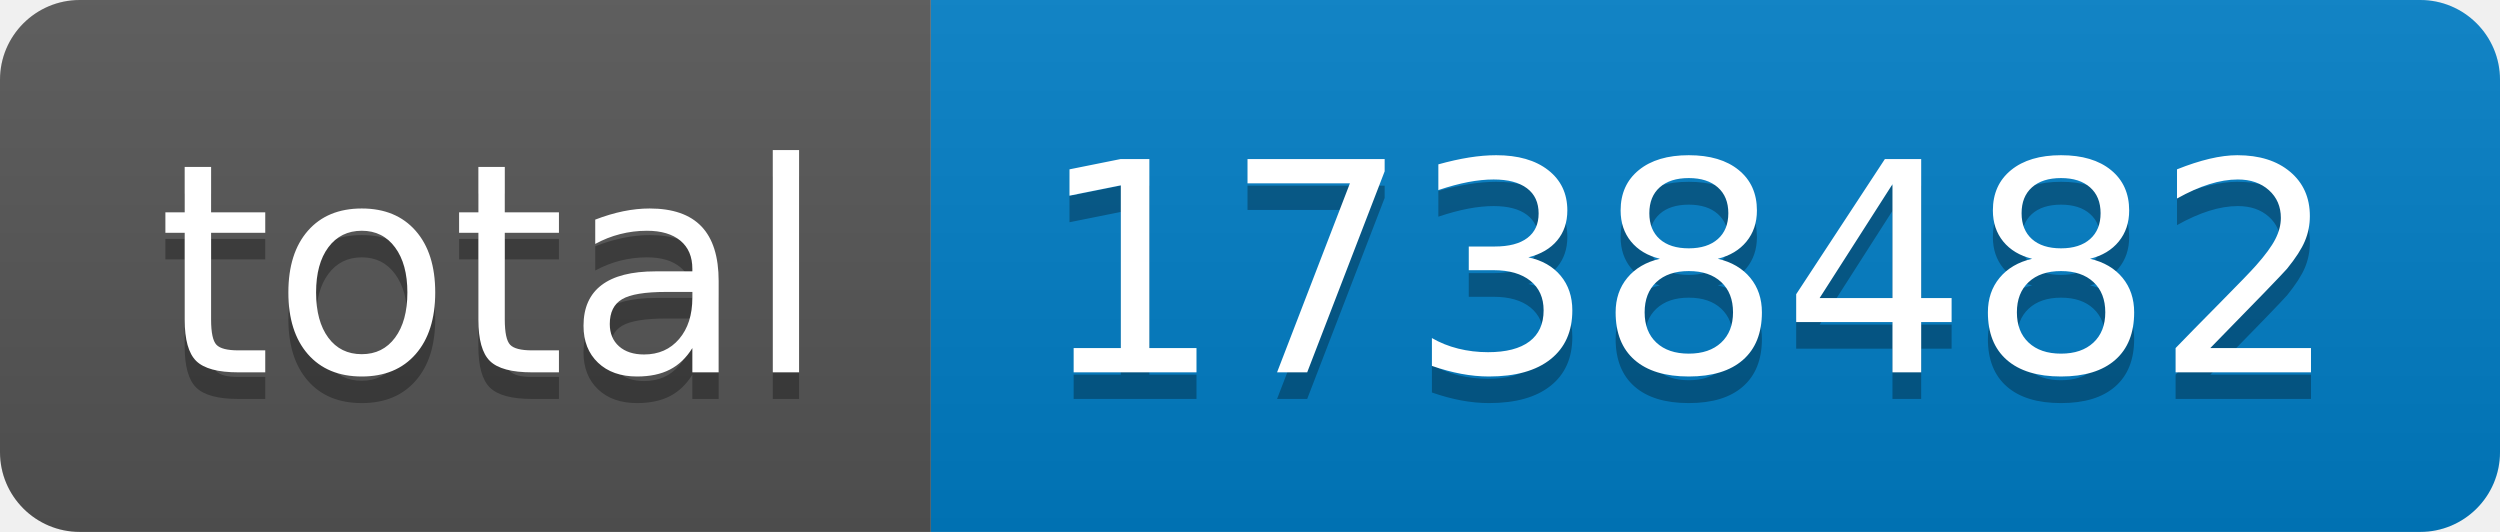
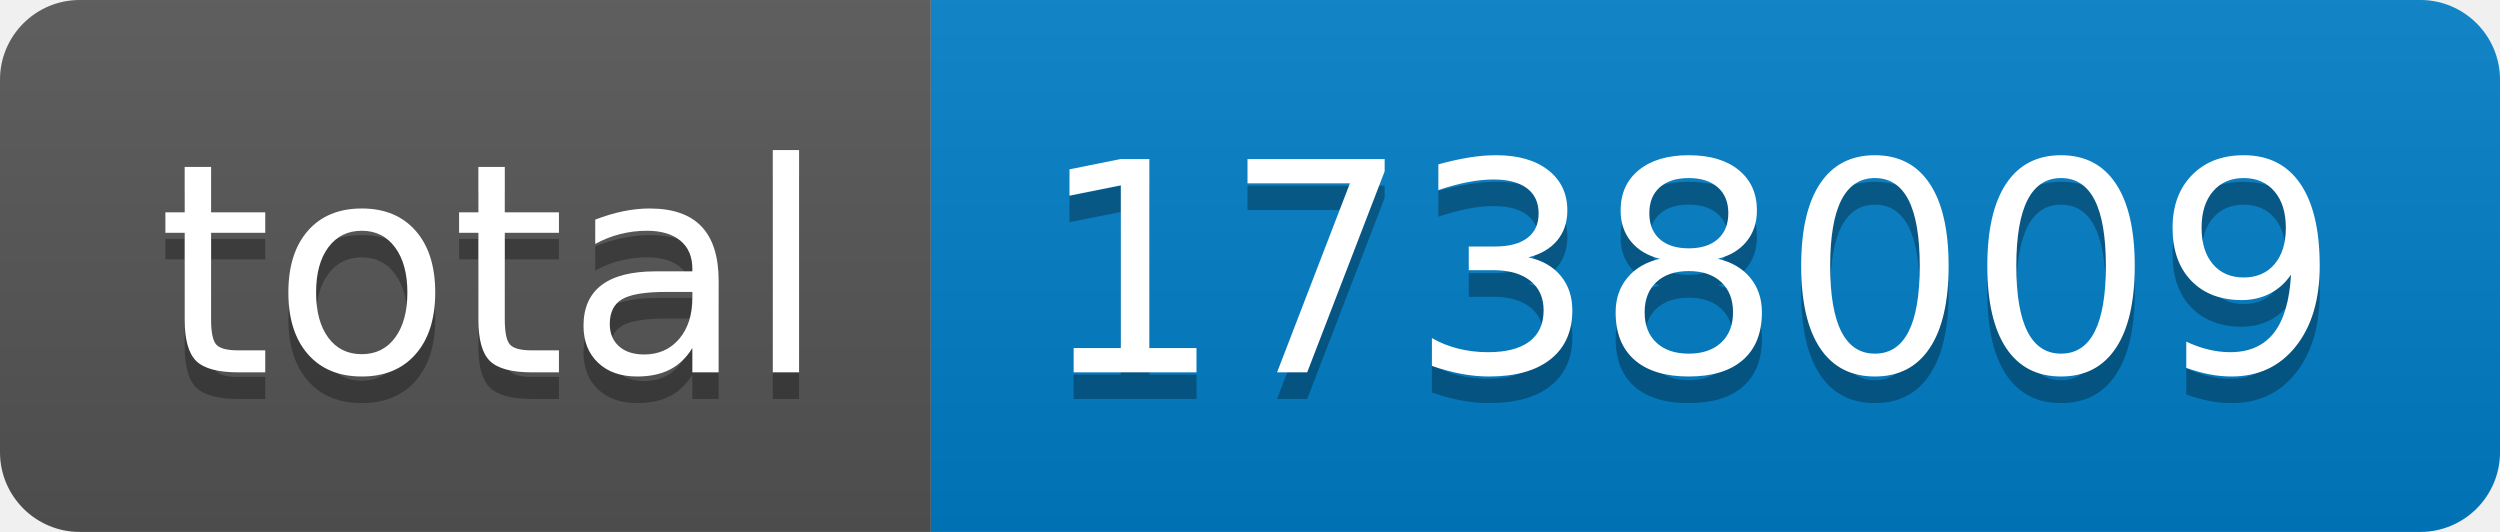
- <svg xmlns="http://www.w3.org/2000/svg" width="94" height="20" role="img" aria-label="total: 1738482">
+ <svg xmlns="http://www.w3.org/2000/svg" width="94" height="20" role="img" aria-label="total: 1738009">
  <linearGradient id="s" x2="0" y2="100%">
    <stop offset="0" stop-color="#bbb" stop-opacity=".1" />
    <stop offset="1" stop-opacity=".1" />
  </linearGradient>
  <clipPath id="r">
    <rect width="94" height="20" rx="3" fill="#fff" />
  </clipPath>
  <g clip-path="url(#r)">
    <rect width="35" height="20" fill="#555" />
    <rect x="35" width="59" height="20" fill="#007ec6" />
    <rect width="94" height="20" fill="url(#s)" />
  </g>
  <g fill="#fff" text-anchor="middle" font-family="Verdana,Geneva,DejaVu Sans,sans-serif" text-rendering="geometricPrecision" font-size="110">
    <text aria-hidden="true" x="185" y="150" fill="#010101" fill-opacity=".3" transform="scale(.1)" textLength="250">total</text>
    <text x="185" y="140" transform="scale(.1)" fill="#fff" textLength="250">total</text>
-     <text aria-hidden="true" x="635" y="150" fill="#010101" fill-opacity=".3" transform="scale(.1)" textLength="490">1738482</text>
-     <text x="635" y="140" transform="scale(.1)" fill="#fff" textLength="490">1738482</text>
+     <text aria-hidden="true" x="635" y="150" fill="#010101" fill-opacity=".3" transform="scale(.1)" textLength="490">1738009</text>
+     <text x="635" y="140" transform="scale(.1)" fill="#fff" textLength="490">1738009</text>
  </g>
</svg>
